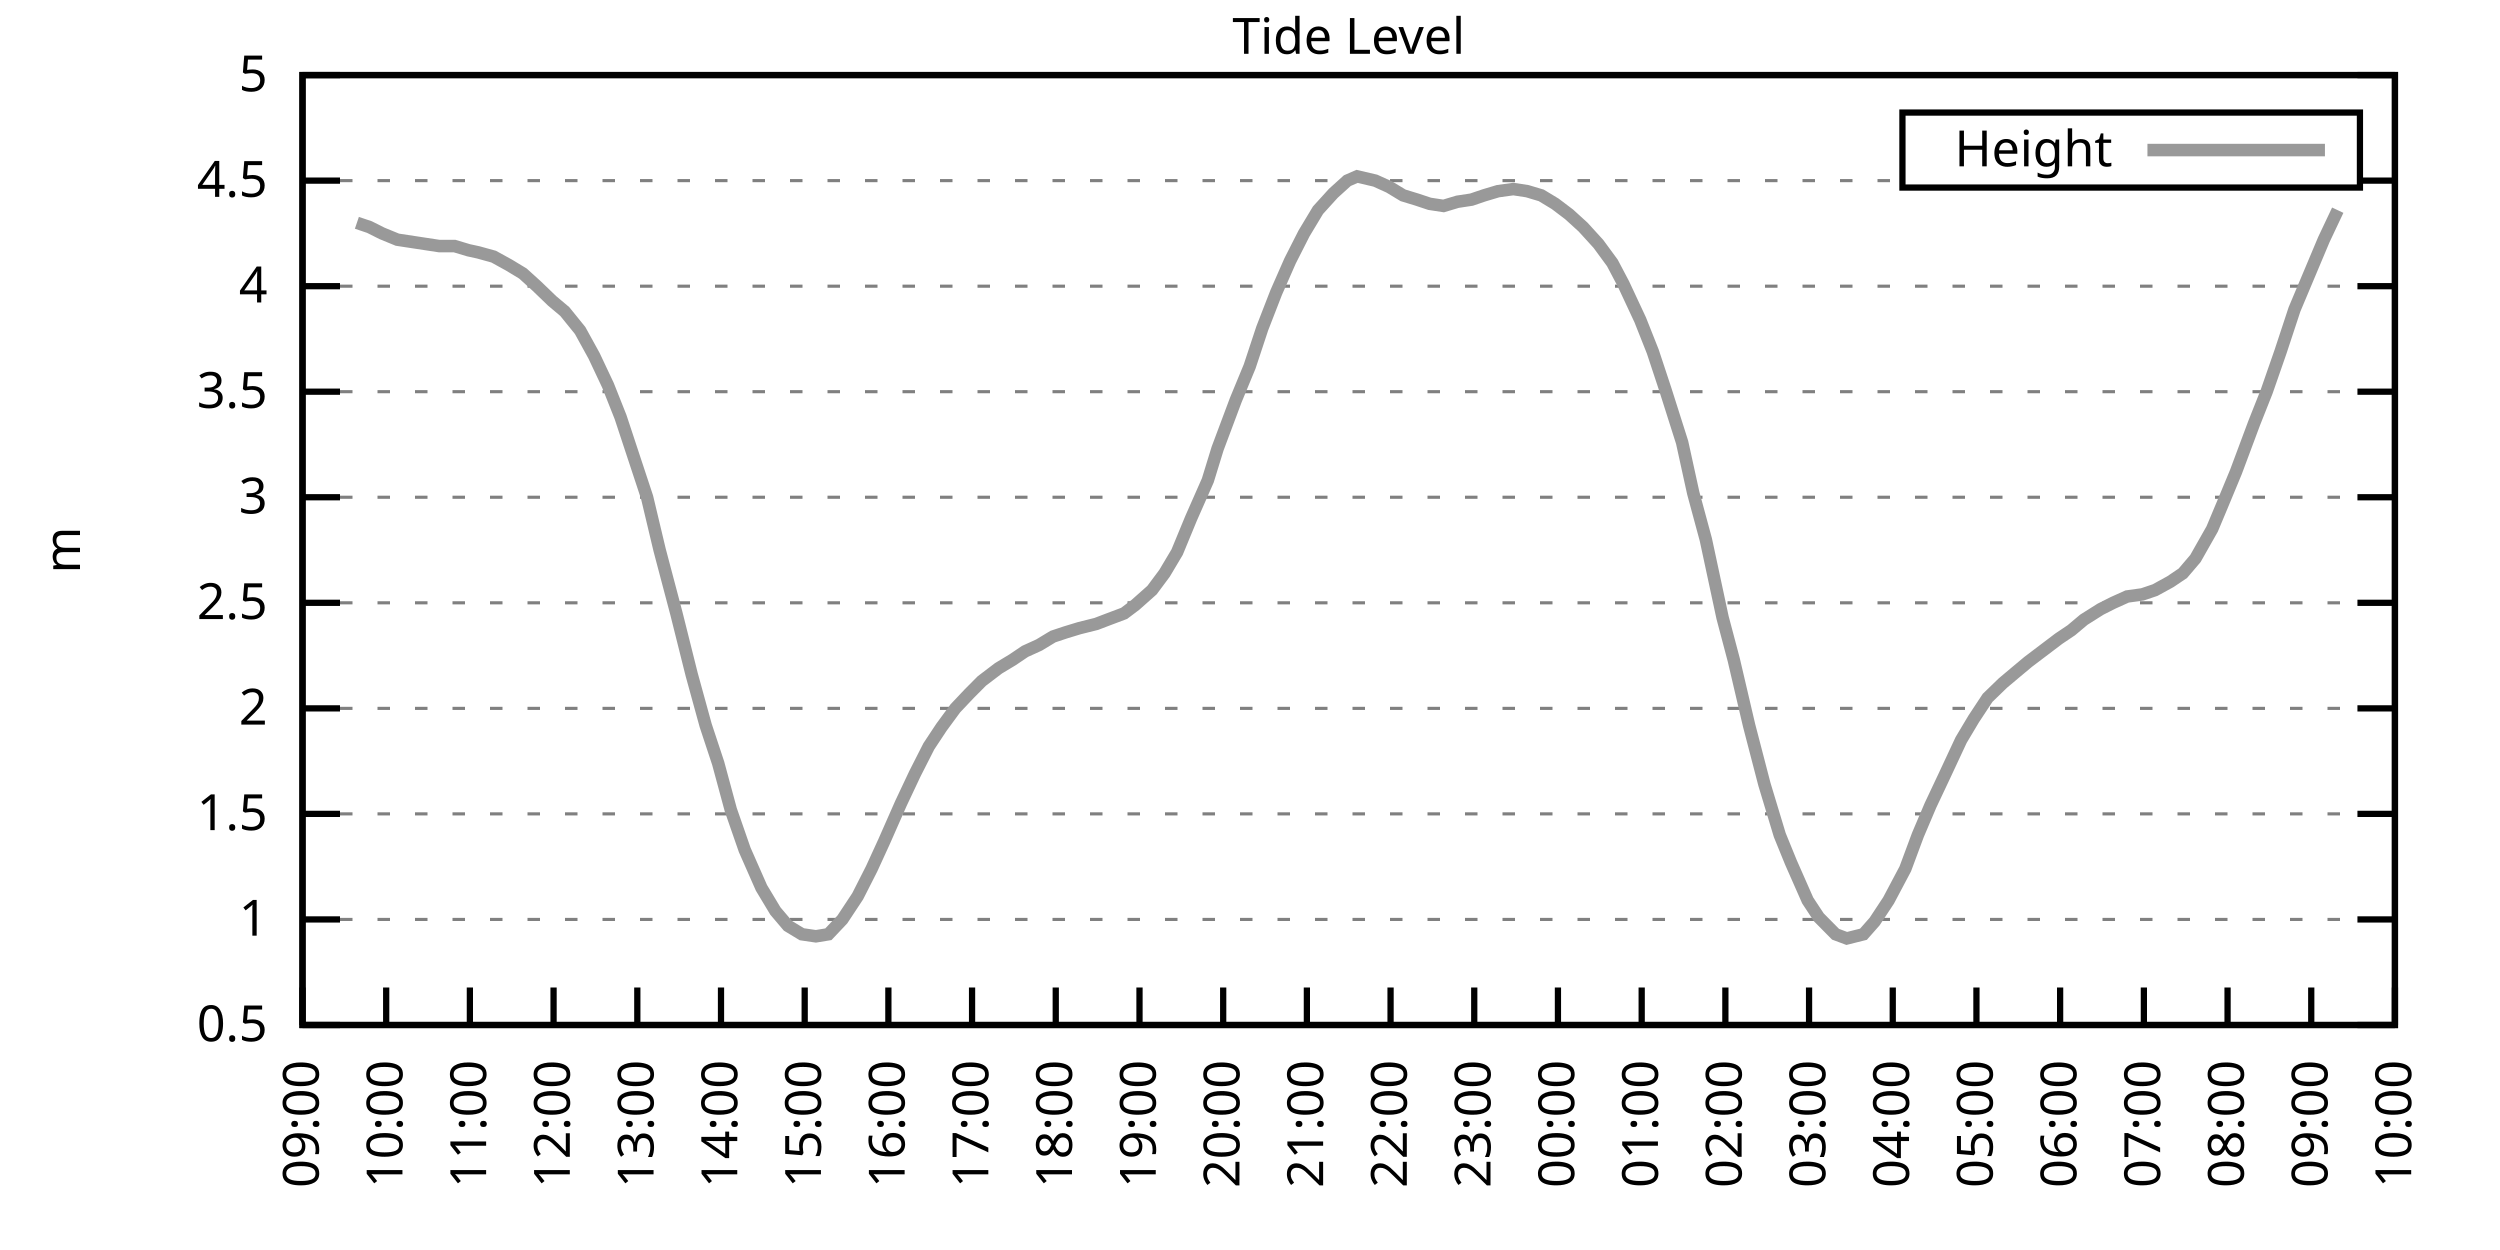
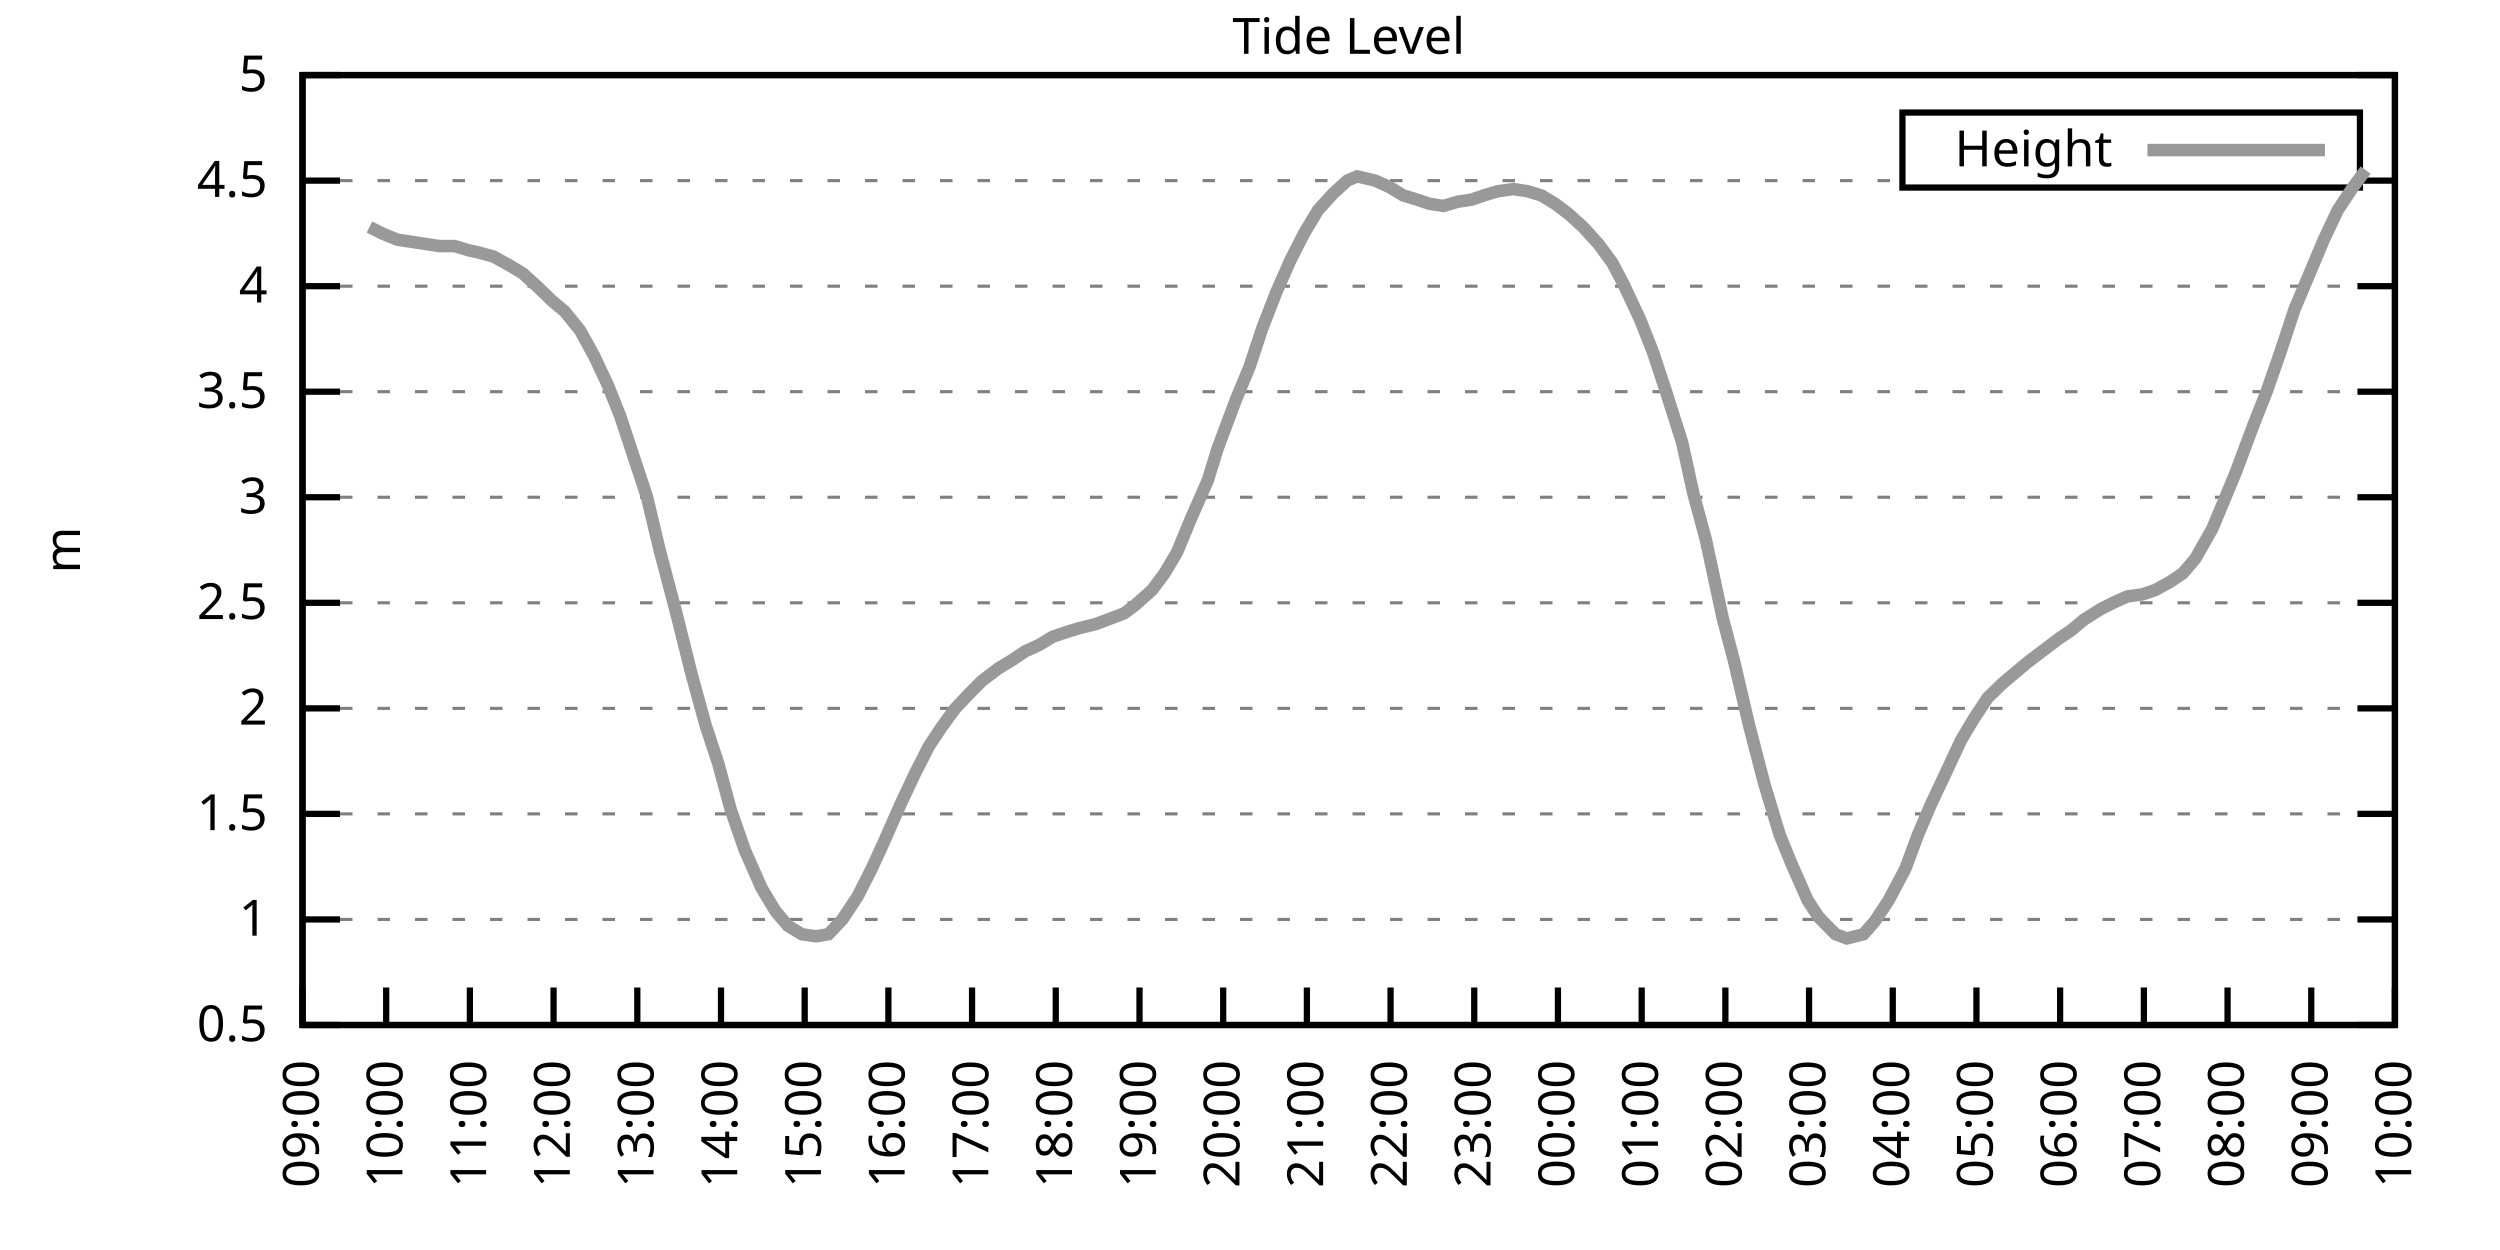
<svg xmlns="http://www.w3.org/2000/svg" xmlns:xlink="http://www.w3.org/1999/xlink" width="400" height="200" viewBox="0 0 400 200">
  <g id="gnuplot_canvas">
    <rect x="0" y="0" width="400" height="200" fill="none" />
    <defs>
      <circle id="gpDot" r="0.5" stroke-width="0.5" stroke="currentColor" />
      <path id="gpPt0" stroke-width="0.333" stroke="currentColor" d="M-1,0 h2 M0,-1 v2" />
      <path id="gpPt1" stroke-width="0.333" stroke="currentColor" d="M-1,-1 L1,1 M1,-1 L-1,1" />
      <path id="gpPt2" stroke-width="0.333" stroke="currentColor" d="M-1,0 L1,0 M0,-1 L0,1 M-1,-1 L1,1 M-1,1 L1,-1" />
      <rect id="gpPt3" stroke-width="0.333" stroke="currentColor" x="-1" y="-1" width="2" height="2" />
      <rect id="gpPt4" stroke-width="0.333" stroke="currentColor" fill="currentColor" x="-1" y="-1" width="2" height="2" />
      <circle id="gpPt5" stroke-width="0.333" stroke="currentColor" cx="0" cy="0" r="1" />
      <use xlink:href="#gpPt5" id="gpPt6" fill="currentColor" stroke="none" />
      <path id="gpPt7" stroke-width="0.333" stroke="currentColor" d="M0,-1.33 L-1.33,0.67 L1.33,0.67 z" />
      <use xlink:href="#gpPt7" id="gpPt8" fill="currentColor" stroke="none" />
      <use xlink:href="#gpPt7" id="gpPt9" stroke="currentColor" transform="rotate(180)" />
      <use xlink:href="#gpPt9" id="gpPt10" fill="currentColor" stroke="none" />
      <use xlink:href="#gpPt3" id="gpPt11" stroke="currentColor" transform="rotate(45)" />
      <use xlink:href="#gpPt11" id="gpPt12" fill="currentColor" stroke="none" />
      <path id="gpPt13" stroke-width="0.333" stroke="currentColor" d="M0,1.330 L1.265,0.411 L0.782,-1.067 L-0.782,-1.076 L-1.265,0.411 z" />
      <use xlink:href="#gpPt13" id="gpPt14" fill="currentColor" stroke="none" />
      <filter id="textbox" filterUnits="objectBoundingBox" x="0" y="0" height="1" width="1">
        <feFlood flood-color="white" flood-opacity="1" result="bgnd" />
        <feComposite in="SourceGraphic" in2="bgnd" operator="atop" />
      </filter>
      <filter id="greybox" filterUnits="objectBoundingBox" x="0" y="0" height="1" width="1">
        <feFlood flood-color="lightgrey" flood-opacity="1" result="grey" />
        <feComposite in="SourceGraphic" in2="grey" operator="atop" />
      </filter>
    </defs>
    <g fill="none" color="white" stroke="currentColor" stroke-width="1.00" stroke-linecap="butt" stroke-linejoin="miter">
</g>
    <g fill="none" color="black" stroke="currentColor" stroke-width="1.00" stroke-linecap="butt" stroke-linejoin="miter">
      <g stroke="none" shape-rendering="crispEdges">
        <polygon fill="rgb(255, 255, 255)" points="48.40,164.00 383.18,164.00 383.18,12.02 48.40,12.02 " />
      </g>
    </g>
    <g fill="none" color="black" stroke="currentColor" stroke-width="1.00" stroke-linecap="butt" stroke-linejoin="miter">
</g>
    <g fill="none" color="black" stroke="black" stroke-width="0.50" stroke-linecap="butt" stroke-linejoin="miter">
</g>
    <g fill="none" color="gray" stroke="currentColor" stroke-width="0.50" stroke-linecap="butt" stroke-linejoin="miter">
      <path stroke="gray" stroke-dasharray="2,4" class="gridline" d="M48.40,164.00 L383.19,164.00  " />
    </g>
    <g fill="none" color="gray" stroke="gray" stroke-width="1.00" stroke-linecap="butt" stroke-linejoin="miter">
</g>
    <g fill="none" color="black" stroke="currentColor" stroke-width="1.00" stroke-linecap="butt" stroke-linejoin="miter">
      <path stroke="black" d="M48.40,164.00 L54.40,164.00 M383.19,164.00 L377.19,164.00  " />
      <g transform="translate(42.80,166.60)" stroke="none" fill="black" font-family="Sans" font-size="8.00" text-anchor="end">
        <text>
          <tspan font-family="Sans"> 0.5</tspan>
        </text>
      </g>
    </g>
    <g fill="none" color="black" stroke="currentColor" stroke-width="1.00" stroke-linecap="butt" stroke-linejoin="miter">
</g>
    <g fill="none" color="black" stroke="black" stroke-width="0.50" stroke-linecap="butt" stroke-linejoin="miter">
</g>
    <g fill="none" color="gray" stroke="currentColor" stroke-width="0.50" stroke-linecap="butt" stroke-linejoin="miter">
      <path stroke="gray" stroke-dasharray="2,4" class="gridline" d="M48.40,147.11 L383.19,147.11  " />
    </g>
    <g fill="none" color="gray" stroke="gray" stroke-width="1.00" stroke-linecap="butt" stroke-linejoin="miter">
</g>
    <g fill="none" color="black" stroke="currentColor" stroke-width="1.00" stroke-linecap="butt" stroke-linejoin="miter">
      <path stroke="black" d="M48.40,147.11 L54.40,147.11 M383.19,147.11 L377.19,147.11  " />
      <g transform="translate(42.80,149.71)" stroke="none" fill="black" font-family="Sans" font-size="8.00" text-anchor="end">
        <text>
          <tspan font-family="Sans"> 1</tspan>
        </text>
      </g>
    </g>
    <g fill="none" color="black" stroke="currentColor" stroke-width="1.00" stroke-linecap="butt" stroke-linejoin="miter">
</g>
    <g fill="none" color="black" stroke="black" stroke-width="0.50" stroke-linecap="butt" stroke-linejoin="miter">
</g>
    <g fill="none" color="gray" stroke="currentColor" stroke-width="0.50" stroke-linecap="butt" stroke-linejoin="miter">
      <path stroke="gray" stroke-dasharray="2,4" class="gridline" d="M48.40,130.22 L383.19,130.22  " />
    </g>
    <g fill="none" color="gray" stroke="gray" stroke-width="1.00" stroke-linecap="butt" stroke-linejoin="miter">
</g>
    <g fill="none" color="black" stroke="currentColor" stroke-width="1.00" stroke-linecap="butt" stroke-linejoin="miter">
      <path stroke="black" d="M48.40,130.22 L54.40,130.22 M383.19,130.22 L377.19,130.22  " />
      <g transform="translate(42.80,132.82)" stroke="none" fill="black" font-family="Sans" font-size="8.00" text-anchor="end">
        <text>
          <tspan font-family="Sans"> 1.5</tspan>
        </text>
      </g>
    </g>
    <g fill="none" color="black" stroke="currentColor" stroke-width="1.00" stroke-linecap="butt" stroke-linejoin="miter">
</g>
    <g fill="none" color="black" stroke="black" stroke-width="0.50" stroke-linecap="butt" stroke-linejoin="miter">
</g>
    <g fill="none" color="gray" stroke="currentColor" stroke-width="0.50" stroke-linecap="butt" stroke-linejoin="miter">
      <path stroke="gray" stroke-dasharray="2,4" class="gridline" d="M48.40,113.34 L383.19,113.34  " />
    </g>
    <g fill="none" color="gray" stroke="gray" stroke-width="1.00" stroke-linecap="butt" stroke-linejoin="miter">
</g>
    <g fill="none" color="black" stroke="currentColor" stroke-width="1.00" stroke-linecap="butt" stroke-linejoin="miter">
      <path stroke="black" d="M48.40,113.34 L54.40,113.34 M383.19,113.34 L377.19,113.34  " />
      <g transform="translate(42.80,115.94)" stroke="none" fill="black" font-family="Sans" font-size="8.00" text-anchor="end">
        <text>
          <tspan font-family="Sans"> 2</tspan>
        </text>
      </g>
    </g>
    <g fill="none" color="black" stroke="currentColor" stroke-width="1.00" stroke-linecap="butt" stroke-linejoin="miter">
</g>
    <g fill="none" color="black" stroke="black" stroke-width="0.50" stroke-linecap="butt" stroke-linejoin="miter">
</g>
    <g fill="none" color="gray" stroke="currentColor" stroke-width="0.50" stroke-linecap="butt" stroke-linejoin="miter">
      <path stroke="gray" stroke-dasharray="2,4" class="gridline" d="M48.40,96.45 L383.19,96.45  " />
    </g>
    <g fill="none" color="gray" stroke="gray" stroke-width="1.00" stroke-linecap="butt" stroke-linejoin="miter">
</g>
    <g fill="none" color="black" stroke="currentColor" stroke-width="1.00" stroke-linecap="butt" stroke-linejoin="miter">
      <path stroke="black" d="M48.40,96.45 L54.40,96.45 M383.19,96.45 L377.19,96.45  " />
      <g transform="translate(42.80,99.05)" stroke="none" fill="black" font-family="Sans" font-size="8.00" text-anchor="end">
        <text>
          <tspan font-family="Sans"> 2.5</tspan>
        </text>
      </g>
    </g>
    <g fill="none" color="black" stroke="currentColor" stroke-width="1.00" stroke-linecap="butt" stroke-linejoin="miter">
</g>
    <g fill="none" color="black" stroke="black" stroke-width="0.50" stroke-linecap="butt" stroke-linejoin="miter">
</g>
    <g fill="none" color="gray" stroke="currentColor" stroke-width="0.50" stroke-linecap="butt" stroke-linejoin="miter">
      <path stroke="gray" stroke-dasharray="2,4" class="gridline" d="M48.40,79.56 L383.19,79.56  " />
    </g>
    <g fill="none" color="gray" stroke="gray" stroke-width="1.00" stroke-linecap="butt" stroke-linejoin="miter">
</g>
    <g fill="none" color="black" stroke="currentColor" stroke-width="1.00" stroke-linecap="butt" stroke-linejoin="miter">
      <path stroke="black" d="M48.40,79.56 L54.40,79.56 M383.19,79.56 L377.19,79.56  " />
      <g transform="translate(42.80,82.16)" stroke="none" fill="black" font-family="Sans" font-size="8.00" text-anchor="end">
        <text>
          <tspan font-family="Sans"> 3</tspan>
        </text>
      </g>
    </g>
    <g fill="none" color="black" stroke="currentColor" stroke-width="1.00" stroke-linecap="butt" stroke-linejoin="miter">
</g>
    <g fill="none" color="black" stroke="black" stroke-width="0.50" stroke-linecap="butt" stroke-linejoin="miter">
</g>
    <g fill="none" color="gray" stroke="currentColor" stroke-width="0.50" stroke-linecap="butt" stroke-linejoin="miter">
      <path stroke="gray" stroke-dasharray="2,4" class="gridline" d="M48.40,62.67 L383.19,62.67  " />
    </g>
    <g fill="none" color="gray" stroke="gray" stroke-width="1.00" stroke-linecap="butt" stroke-linejoin="miter">
</g>
    <g fill="none" color="black" stroke="currentColor" stroke-width="1.00" stroke-linecap="butt" stroke-linejoin="miter">
      <path stroke="black" d="M48.40,62.67 L54.40,62.67 M383.19,62.67 L377.19,62.67  " />
      <g transform="translate(42.80,65.27)" stroke="none" fill="black" font-family="Sans" font-size="8.00" text-anchor="end">
        <text>
          <tspan font-family="Sans"> 3.5</tspan>
        </text>
      </g>
    </g>
    <g fill="none" color="black" stroke="currentColor" stroke-width="1.00" stroke-linecap="butt" stroke-linejoin="miter">
</g>
    <g fill="none" color="black" stroke="black" stroke-width="0.50" stroke-linecap="butt" stroke-linejoin="miter">
</g>
    <g fill="none" color="gray" stroke="currentColor" stroke-width="0.50" stroke-linecap="butt" stroke-linejoin="miter">
      <path stroke="gray" stroke-dasharray="2,4" class="gridline" d="M48.40,45.79 L383.19,45.79  " />
    </g>
    <g fill="none" color="gray" stroke="gray" stroke-width="1.00" stroke-linecap="butt" stroke-linejoin="miter">
</g>
    <g fill="none" color="black" stroke="currentColor" stroke-width="1.00" stroke-linecap="butt" stroke-linejoin="miter">
      <path stroke="black" d="M48.40,45.79 L54.40,45.79 M383.19,45.79 L377.19,45.79  " />
      <g transform="translate(42.80,48.39)" stroke="none" fill="black" font-family="Sans" font-size="8.00" text-anchor="end">
        <text>
          <tspan font-family="Sans"> 4</tspan>
        </text>
      </g>
    </g>
    <g fill="none" color="black" stroke="currentColor" stroke-width="1.00" stroke-linecap="butt" stroke-linejoin="miter">
</g>
    <g fill="none" color="black" stroke="black" stroke-width="0.50" stroke-linecap="butt" stroke-linejoin="miter">
</g>
    <g fill="none" color="gray" stroke="currentColor" stroke-width="0.50" stroke-linecap="butt" stroke-linejoin="miter">
      <path stroke="gray" stroke-dasharray="2,4" class="gridline" d="M48.40,28.90 L304.39,28.90 M377.59,28.90 L383.19,28.90  " />
    </g>
    <g fill="none" color="gray" stroke="gray" stroke-width="1.00" stroke-linecap="butt" stroke-linejoin="miter">
</g>
    <g fill="none" color="black" stroke="currentColor" stroke-width="1.00" stroke-linecap="butt" stroke-linejoin="miter">
      <path stroke="black" d="M48.40,28.90 L54.40,28.90 M383.19,28.90 L377.19,28.90  " />
      <g transform="translate(42.80,31.50)" stroke="none" fill="black" font-family="Sans" font-size="8.00" text-anchor="end">
        <text>
          <tspan font-family="Sans"> 4.5</tspan>
        </text>
      </g>
    </g>
    <g fill="none" color="black" stroke="currentColor" stroke-width="1.00" stroke-linecap="butt" stroke-linejoin="miter">
</g>
    <g fill="none" color="black" stroke="black" stroke-width="0.50" stroke-linecap="butt" stroke-linejoin="miter">
</g>
    <g fill="none" color="gray" stroke="currentColor" stroke-width="0.50" stroke-linecap="butt" stroke-linejoin="miter">
      <path stroke="gray" stroke-dasharray="2,4" class="gridline" d="M48.40,12.01 L383.19,12.01  " />
    </g>
    <g fill="none" color="gray" stroke="gray" stroke-width="1.00" stroke-linecap="butt" stroke-linejoin="miter">
</g>
    <g fill="none" color="black" stroke="currentColor" stroke-width="1.00" stroke-linecap="butt" stroke-linejoin="miter">
      <path stroke="black" d="M48.40,12.01 L54.40,12.01 M383.19,12.01 L377.19,12.01  " />
      <g transform="translate(42.80,14.61)" stroke="none" fill="black" font-family="Sans" font-size="8.00" text-anchor="end">
        <text>
          <tspan font-family="Sans"> 5</tspan>
        </text>
      </g>
    </g>
    <g fill="none" color="black" stroke="currentColor" stroke-width="1.00" stroke-linecap="butt" stroke-linejoin="miter">
      <path stroke="black" d="M48.40,164.00 L48.40,158.00  " />
      <g transform="translate(51.00,169.60) rotate(270.00)" stroke="none" fill="black" font-family="Sans" font-size="8.00" text-anchor="end">
        <text>
          <tspan font-family="Sans">09:00</tspan>
        </text>
      </g>
    </g>
    <g fill="none" color="black" stroke="currentColor" stroke-width="1.00" stroke-linecap="butt" stroke-linejoin="miter">
      <path stroke="black" d="M61.79,164.00 L61.79,158.00  " />
      <g transform="translate(64.39,169.60) rotate(270.00)" stroke="none" fill="black" font-family="Sans" font-size="8.00" text-anchor="end">
        <text>
          <tspan font-family="Sans">10:00</tspan>
        </text>
      </g>
    </g>
    <g fill="none" color="black" stroke="currentColor" stroke-width="1.00" stroke-linecap="butt" stroke-linejoin="miter">
      <path stroke="black" d="M75.18,164.00 L75.18,158.00  " />
      <g transform="translate(77.78,169.60) rotate(270.00)" stroke="none" fill="black" font-family="Sans" font-size="8.00" text-anchor="end">
        <text>
          <tspan font-family="Sans">11:00</tspan>
        </text>
      </g>
    </g>
    <g fill="none" color="black" stroke="currentColor" stroke-width="1.00" stroke-linecap="butt" stroke-linejoin="miter">
      <path stroke="black" d="M88.57,164.00 L88.57,158.00  " />
      <g transform="translate(91.17,169.60) rotate(270.00)" stroke="none" fill="black" font-family="Sans" font-size="8.00" text-anchor="end">
        <text>
          <tspan font-family="Sans">12:00</tspan>
        </text>
      </g>
    </g>
    <g fill="none" color="black" stroke="currentColor" stroke-width="1.00" stroke-linecap="butt" stroke-linejoin="miter">
      <path stroke="black" d="M101.97,164.00 L101.97,158.00  " />
      <g transform="translate(104.57,169.60) rotate(270.00)" stroke="none" fill="black" font-family="Sans" font-size="8.00" text-anchor="end">
        <text>
          <tspan font-family="Sans">13:00</tspan>
        </text>
      </g>
    </g>
    <g fill="none" color="black" stroke="currentColor" stroke-width="1.00" stroke-linecap="butt" stroke-linejoin="miter">
      <path stroke="black" d="M115.36,164.00 L115.36,158.00  " />
      <g transform="translate(117.96,169.60) rotate(270.00)" stroke="none" fill="black" font-family="Sans" font-size="8.00" text-anchor="end">
        <text>
          <tspan font-family="Sans">14:00</tspan>
        </text>
      </g>
    </g>
    <g fill="none" color="black" stroke="currentColor" stroke-width="1.00" stroke-linecap="butt" stroke-linejoin="miter">
      <path stroke="black" d="M128.75,164.00 L128.75,158.00  " />
      <g transform="translate(131.35,169.60) rotate(270.00)" stroke="none" fill="black" font-family="Sans" font-size="8.00" text-anchor="end">
        <text>
          <tspan font-family="Sans">15:00</tspan>
        </text>
      </g>
    </g>
    <g fill="none" color="black" stroke="currentColor" stroke-width="1.00" stroke-linecap="butt" stroke-linejoin="miter">
      <path stroke="black" d="M142.14,164.00 L142.14,158.00  " />
      <g transform="translate(144.74,169.60) rotate(270.00)" stroke="none" fill="black" font-family="Sans" font-size="8.00" text-anchor="end">
        <text>
          <tspan font-family="Sans">16:00</tspan>
        </text>
      </g>
    </g>
    <g fill="none" color="black" stroke="currentColor" stroke-width="1.00" stroke-linecap="butt" stroke-linejoin="miter">
      <path stroke="black" d="M155.53,164.00 L155.53,158.00  " />
      <g transform="translate(158.13,169.60) rotate(270.00)" stroke="none" fill="black" font-family="Sans" font-size="8.00" text-anchor="end">
        <text>
          <tspan font-family="Sans">17:00</tspan>
        </text>
      </g>
    </g>
    <g fill="none" color="black" stroke="currentColor" stroke-width="1.00" stroke-linecap="butt" stroke-linejoin="miter">
      <path stroke="black" d="M168.92,164.00 L168.92,158.00  " />
      <g transform="translate(171.52,169.60) rotate(270.00)" stroke="none" fill="black" font-family="Sans" font-size="8.00" text-anchor="end">
        <text>
          <tspan font-family="Sans">18:00</tspan>
        </text>
      </g>
    </g>
    <g fill="none" color="black" stroke="currentColor" stroke-width="1.00" stroke-linecap="butt" stroke-linejoin="miter">
      <path stroke="black" d="M182.32,164.00 L182.32,158.00  " />
      <g transform="translate(184.92,169.60) rotate(270.00)" stroke="none" fill="black" font-family="Sans" font-size="8.00" text-anchor="end">
        <text>
          <tspan font-family="Sans">19:00</tspan>
        </text>
      </g>
    </g>
    <g fill="none" color="black" stroke="currentColor" stroke-width="1.00" stroke-linecap="butt" stroke-linejoin="miter">
      <path stroke="black" d="M195.71,164.00 L195.71,158.00  " />
      <g transform="translate(198.31,169.60) rotate(270.00)" stroke="none" fill="black" font-family="Sans" font-size="8.00" text-anchor="end">
        <text>
          <tspan font-family="Sans">20:00</tspan>
        </text>
      </g>
    </g>
    <g fill="none" color="black" stroke="currentColor" stroke-width="1.00" stroke-linecap="butt" stroke-linejoin="miter">
      <path stroke="black" d="M209.10,164.00 L209.10,158.00  " />
      <g transform="translate(211.70,169.60) rotate(270.00)" stroke="none" fill="black" font-family="Sans" font-size="8.00" text-anchor="end">
        <text>
          <tspan font-family="Sans">21:00</tspan>
        </text>
      </g>
    </g>
    <g fill="none" color="black" stroke="currentColor" stroke-width="1.00" stroke-linecap="butt" stroke-linejoin="miter">
      <path stroke="black" d="M222.49,164.00 L222.49,158.00  " />
      <g transform="translate(225.09,169.60) rotate(270.00)" stroke="none" fill="black" font-family="Sans" font-size="8.00" text-anchor="end">
        <text>
          <tspan font-family="Sans">22:00</tspan>
        </text>
      </g>
    </g>
    <g fill="none" color="black" stroke="currentColor" stroke-width="1.00" stroke-linecap="butt" stroke-linejoin="miter">
      <path stroke="black" d="M235.88,164.00 L235.88,158.00  " />
      <g transform="translate(238.48,169.60) rotate(270.00)" stroke="none" fill="black" font-family="Sans" font-size="8.00" text-anchor="end">
        <text>
          <tspan font-family="Sans">23:00</tspan>
        </text>
      </g>
    </g>
    <g fill="none" color="black" stroke="currentColor" stroke-width="1.00" stroke-linecap="butt" stroke-linejoin="miter">
      <path stroke="black" d="M249.27,164.00 L249.27,158.00  " />
      <g transform="translate(251.87,169.60) rotate(270.00)" stroke="none" fill="black" font-family="Sans" font-size="8.00" text-anchor="end">
        <text>
          <tspan font-family="Sans">00:00</tspan>
        </text>
      </g>
    </g>
    <g fill="none" color="black" stroke="currentColor" stroke-width="1.00" stroke-linecap="butt" stroke-linejoin="miter">
      <path stroke="black" d="M262.67,164.00 L262.67,158.00  " />
      <g transform="translate(265.27,169.60) rotate(270.00)" stroke="none" fill="black" font-family="Sans" font-size="8.00" text-anchor="end">
        <text>
          <tspan font-family="Sans">01:00</tspan>
        </text>
      </g>
    </g>
    <g fill="none" color="black" stroke="currentColor" stroke-width="1.00" stroke-linecap="butt" stroke-linejoin="miter">
      <path stroke="black" d="M276.06,164.00 L276.06,158.00  " />
      <g transform="translate(278.66,169.60) rotate(270.00)" stroke="none" fill="black" font-family="Sans" font-size="8.00" text-anchor="end">
        <text>
          <tspan font-family="Sans">02:00</tspan>
        </text>
      </g>
    </g>
    <g fill="none" color="black" stroke="currentColor" stroke-width="1.00" stroke-linecap="butt" stroke-linejoin="miter">
      <path stroke="black" d="M289.45,164.00 L289.45,158.00  " />
      <g transform="translate(292.05,169.60) rotate(270.00)" stroke="none" fill="black" font-family="Sans" font-size="8.00" text-anchor="end">
        <text>
          <tspan font-family="Sans">03:00</tspan>
        </text>
      </g>
    </g>
    <g fill="none" color="black" stroke="currentColor" stroke-width="1.00" stroke-linecap="butt" stroke-linejoin="miter">
      <path stroke="black" d="M302.84,164.00 L302.84,158.00  " />
      <g transform="translate(305.44,169.60) rotate(270.00)" stroke="none" fill="black" font-family="Sans" font-size="8.00" text-anchor="end">
        <text>
          <tspan font-family="Sans">04:00</tspan>
        </text>
      </g>
    </g>
    <g fill="none" color="black" stroke="currentColor" stroke-width="1.00" stroke-linecap="butt" stroke-linejoin="miter">
      <path stroke="black" d="M316.23,164.00 L316.23,158.00  " />
      <g transform="translate(318.83,169.60) rotate(270.00)" stroke="none" fill="black" font-family="Sans" font-size="8.00" text-anchor="end">
        <text>
          <tspan font-family="Sans">05:00</tspan>
        </text>
      </g>
    </g>
    <g fill="none" color="black" stroke="currentColor" stroke-width="1.00" stroke-linecap="butt" stroke-linejoin="miter">
      <path stroke="black" d="M329.62,164.00 L329.62,158.00  " />
      <g transform="translate(332.22,169.60) rotate(270.00)" stroke="none" fill="black" font-family="Sans" font-size="8.00" text-anchor="end">
        <text>
          <tspan font-family="Sans">06:00</tspan>
        </text>
      </g>
    </g>
    <g fill="none" color="black" stroke="currentColor" stroke-width="1.00" stroke-linecap="butt" stroke-linejoin="miter">
      <path stroke="black" d="M343.02,164.00 L343.02,158.00  " />
      <g transform="translate(345.62,169.60) rotate(270.00)" stroke="none" fill="black" font-family="Sans" font-size="8.00" text-anchor="end">
        <text>
          <tspan font-family="Sans">07:00</tspan>
        </text>
      </g>
    </g>
    <g fill="none" color="black" stroke="currentColor" stroke-width="1.00" stroke-linecap="butt" stroke-linejoin="miter">
      <path stroke="black" d="M356.41,164.00 L356.41,158.00  " />
      <g transform="translate(359.01,169.60) rotate(270.00)" stroke="none" fill="black" font-family="Sans" font-size="8.00" text-anchor="end">
        <text>
          <tspan font-family="Sans">08:00</tspan>
        </text>
      </g>
    </g>
    <g fill="none" color="black" stroke="currentColor" stroke-width="1.00" stroke-linecap="butt" stroke-linejoin="miter">
      <path stroke="black" d="M369.80,164.00 L369.80,158.00  " />
      <g transform="translate(372.40,169.60) rotate(270.00)" stroke="none" fill="black" font-family="Sans" font-size="8.00" text-anchor="end">
        <text>
          <tspan font-family="Sans">09:00</tspan>
        </text>
      </g>
    </g>
    <g fill="none" color="black" stroke="currentColor" stroke-width="1.00" stroke-linecap="butt" stroke-linejoin="miter">
      <path stroke="black" d="M383.19,164.00 L383.19,158.00  " />
      <g transform="translate(385.79,169.60) rotate(270.00)" stroke="none" fill="black" font-family="Sans" font-size="8.00" text-anchor="end">
        <text>
          <tspan font-family="Sans">10:00</tspan>
        </text>
      </g>
    </g>
    <g fill="none" color="black" stroke="currentColor" stroke-width="1.00" stroke-linecap="butt" stroke-linejoin="miter">
</g>
    <g fill="none" color="black" stroke="currentColor" stroke-width="1.00" stroke-linecap="butt" stroke-linejoin="miter">
      <path stroke="black" d="M48.40,12.01 L48.40,164.00 L383.19,164.00 L383.19,12.01 L48.40,12.01 Z  " />
    </g>
    <g fill="none" color="black" stroke="currentColor" stroke-width="1.00" stroke-linecap="butt" stroke-linejoin="miter">
</g>
    <g fill="none" color="black" stroke="currentColor" stroke-width="1.00" stroke-linecap="butt" stroke-linejoin="miter">
      <path stroke="black" d="M304.39,30.01 L304.39,18.01 L377.59,18.01 L377.59,30.01 L304.39,30.01 Z  " />
    </g>
    <g id="Tide_level_plot_1">
      <g fill="none" color="white" stroke="black" stroke-width="2.00" stroke-linecap="butt" stroke-linejoin="miter">
</g>
      <g fill="none" color="black" stroke="currentColor" stroke-width="2.00" stroke-linecap="butt" stroke-linejoin="miter">
        <g transform="translate(337.99,26.61)" stroke="none" fill="black" font-family="Sans" font-size="8.00" text-anchor="end">
          <text>
            <tspan font-family="Sans">Height</tspan>
          </text>
        </g>
      </g>
      <g fill="none" color="black" stroke="currentColor" stroke-width="2.00" stroke-linecap="butt" stroke-linejoin="miter">
-         <path stroke="rgb(153, 153, 153)" d="M343.59,24.01 L371.99,24.01 M57.10,35.65 L59.11,36.33 L61.12,37.34 L63.58,38.35 L65.81,38.69 L68.04,39.03   L70.27,39.37 L72.73,39.37 L74.96,40.04 L76.52,40.38 L78.98,41.06 L81.43,42.41 L83.66,43.76 L85.90,45.79   L88.35,48.15 L90.36,49.84 L92.82,52.88 L95.05,56.93 L97.28,61.66 L99.29,66.73 L101.52,73.48 L103.53,79.56   L105.54,88.00 L108.22,98.14 L110.67,107.93 L112.90,116.04 L114.91,122.12 L116.92,129.55 L119.15,135.97 L121.83,142.05   L124.06,145.76 L126.07,148.13 L128.30,149.48 L130.54,149.81 L132.54,149.48 L134.78,147.11 L137.23,143.40 L139.46,139.01   L141.47,134.62 L144.15,128.54 L146.38,123.81 L148.61,119.42 L150.62,116.38 L152.85,113.34 L155.09,110.97 L157.10,108.95   L159.77,106.92 L162.01,105.57 L164.01,104.22 L166.25,103.20 L168.48,101.85 L170.49,101.18 L172.72,100.50 L175.40,99.83   L177.18,99.15 L179.86,98.14 L181.65,96.79 L184.32,94.42 L186.33,91.72 L188.34,88.34 L190.57,82.94 L193.25,76.86   L194.81,71.79 L197.72,64.02 L199.95,58.62 L201.96,52.54 L204.19,46.80 L206.42,41.73 L208.65,37.34 L210.88,33.63   L213.34,30.92 L215.57,28.90 L217.13,28.22 L220.04,28.90 L222.27,29.91 L224.50,31.26 L226.73,31.94 L228.74,32.61   L230.97,32.95 L233.20,32.28 L235.44,31.94 L237.44,31.26 L239.68,30.59 L242.13,30.25 L244.36,30.59 L246.60,31.26   L248.83,32.61 L251.06,34.30 L253.29,36.33 L255.75,39.03 L257.98,42.07 L259.76,45.45 L262.44,51.19 L264.45,56.26   L266.46,62.34 L269.14,70.78 L270.92,78.89 L272.93,86.32 L275.61,98.81 L277.40,105.57 L279.85,116.04 L282.31,125.50   L284.76,133.60 L286.55,137.99 L289.23,144.07 L291.01,146.77 L293.69,149.48 L295.48,150.15 L298.15,149.48 L299.94,147.45   L302.17,144.07 L304.85,139.01 L306.86,133.60 L308.87,128.87 L311.10,124.14 L313.78,118.40 L315.79,115.03 L318.02,111.65   L320.47,109.28 L322.48,107.59 L324.49,105.91 L327.17,103.88 L329.40,102.19 L331.41,100.84 L333.42,99.15 L336.10,97.46   L338.10,96.45 L340.34,95.44 L342.79,95.10 L344.80,94.42 L347.26,93.07 L349.26,91.72 L351.27,89.36 L353.95,84.63   L355.51,80.91 L357.75,75.51 L360.65,67.74 L362.66,62.67 L364.89,56.26 L367.12,49.50 L371.81,38.35 L374.04,33.63    " />
+         <path stroke="rgb(153, 153, 153)" d="M343.59,24.01 L371.99,24.01 M59.11,36.33 L61.12,37.34 L63.58,38.35 L65.81,38.69 L68.04,39.03 L70.27,39.37   L72.73,39.37 L74.96,40.04 L76.52,40.38 L78.98,41.06 L81.43,42.41 L83.66,43.76 L85.90,45.79 L88.35,48.15   L90.36,49.84 L92.82,52.88 L95.05,56.93 L97.28,61.66 L99.29,66.73 L101.52,73.48 L103.53,79.56 L105.54,88.00   L108.22,98.14 L110.67,107.93 L112.90,116.04 L114.91,122.12 L116.92,129.55 L119.15,135.97 L121.83,142.05 L124.06,145.76   L126.07,148.13 L128.30,149.48 L130.54,149.81 L132.54,149.48 L134.78,147.11 L137.23,143.40 L139.46,139.01 L141.47,134.62   L144.15,128.54 L146.38,123.81 L148.61,119.42 L150.62,116.38 L152.85,113.34 L155.09,110.97 L157.10,108.95 L159.77,106.92   L162.01,105.57 L164.01,104.22 L166.25,103.20 L168.48,101.85 L170.49,101.18 L172.72,100.50 L175.40,99.83 L177.18,99.15   L179.86,98.14 L181.65,96.79 L184.32,94.42 L186.33,91.72 L188.34,88.34 L190.57,82.94 L193.25,76.86 L194.81,71.79   L197.72,64.02 L199.95,58.62 L201.96,52.54 L204.19,46.80 L206.42,41.73 L208.65,37.34 L210.88,33.63 L213.34,30.92   L215.57,28.90 L217.13,28.22 L220.04,28.90 L222.27,29.91 L224.50,31.26 L226.73,31.94 L228.74,32.61 L230.97,32.95   L233.20,32.28 L235.44,31.94 L237.44,31.26 L239.68,30.59 L242.13,30.25 L244.36,30.59 L246.60,31.26 L248.83,32.61   L251.06,34.30 L253.29,36.33 L255.75,39.03 L257.98,42.07 L259.76,45.45 L262.44,51.19 L264.45,56.26 L266.46,62.34   L269.14,70.78 L270.92,78.89 L272.93,86.32 L275.61,98.81 L277.40,105.57 L279.85,116.04 L282.31,125.50 L284.76,133.60   L286.55,137.99 L289.23,144.07 L291.01,146.77 L293.69,149.48 L295.48,150.15 L298.15,149.48 L299.94,147.45 L302.17,144.07   L304.85,139.01 L306.86,133.60 L308.87,128.87 L311.10,124.14 L313.78,118.40 L315.79,115.03 L318.02,111.65 L320.47,109.28   L322.48,107.59 L324.49,105.91 L327.17,103.88 L329.40,102.19 L331.41,100.84 L333.42,99.15 L336.10,97.46 L338.10,96.45   L340.34,95.44 L342.79,95.10 L344.80,94.42 L347.26,93.07 L349.26,91.72 L351.27,89.36 L353.95,84.63 L355.51,80.91   L357.75,75.51 L360.65,67.74 L362.66,62.67 L364.89,56.26 L367.12,49.50 L371.81,38.35 L374.04,33.63 L376.27,30.25   L378.50,27.21  " />
      </g>
    </g>
    <g fill="none" color="black" stroke="currentColor" stroke-width="2.00" stroke-linecap="butt" stroke-linejoin="miter">
</g>
    <g fill="none" color="black" stroke="black" stroke-width="1.00" stroke-linecap="butt" stroke-linejoin="miter">
</g>
    <g fill="none" color="black" stroke="currentColor" stroke-width="1.00" stroke-linecap="butt" stroke-linejoin="miter">
      <path stroke="black" d="M48.40,12.01 L48.40,164.00 L383.19,164.00 L383.19,12.01 L48.40,12.01 Z  " />
      <g transform="translate(12.80,88.01) rotate(270.00)" stroke="none" fill="black" font-family="Sans" font-size="8.00" text-anchor="middle">
        <text>
          <tspan font-family="Sans">m</tspan>
        </text>
      </g>
    </g>
    <g fill="none" color="black" stroke="currentColor" stroke-width="1.00" stroke-linecap="butt" stroke-linejoin="miter">
</g>
    <g fill="none" color="black" stroke="currentColor" stroke-width="1.00" stroke-linecap="butt" stroke-linejoin="miter">
      <g transform="translate(215.79,8.61)" stroke="none" fill="black" font-family="Sans" font-size="8.00" text-anchor="middle">
        <text>
          <tspan font-family="Sans">Tide Level</tspan>
        </text>
      </g>
    </g>
    <g fill="none" color="black" stroke="currentColor" stroke-width="1.00" stroke-linecap="butt" stroke-linejoin="miter">
</g>
  </g>
</svg>
